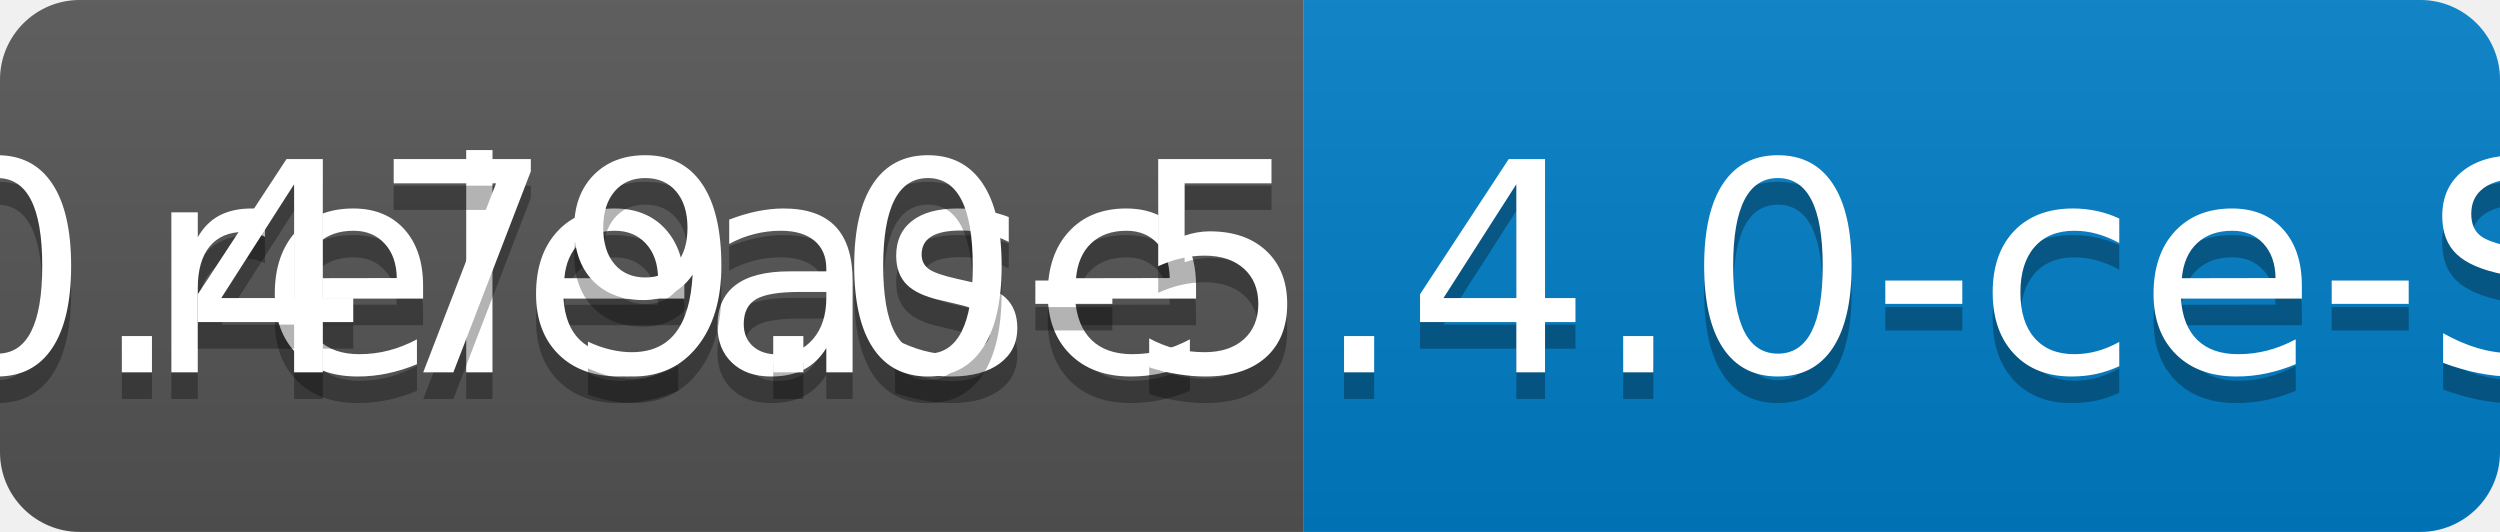
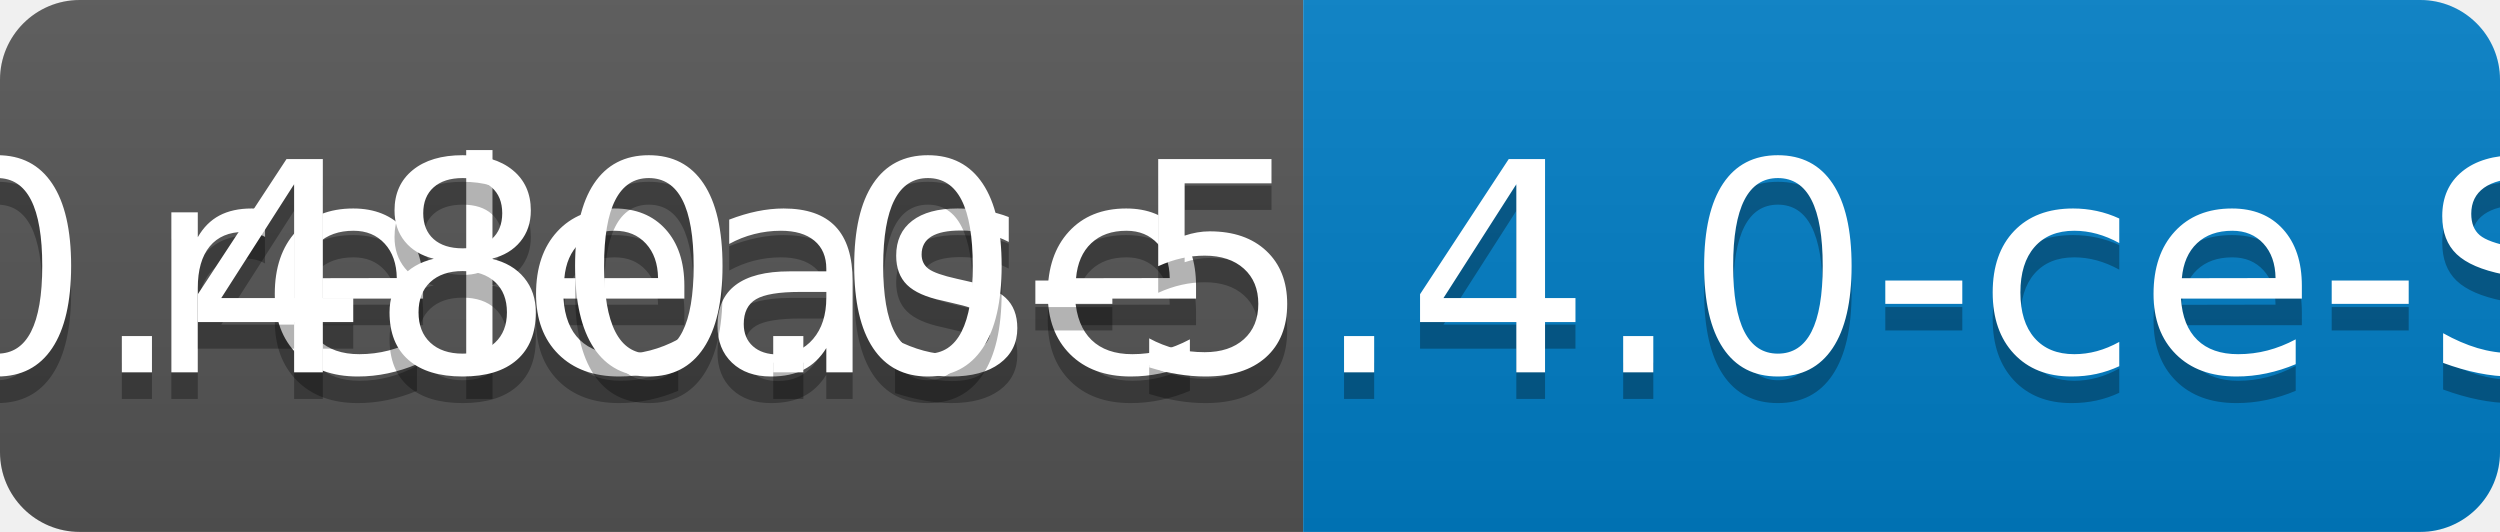
<svg xmlns="http://www.w3.org/2000/svg" width="94" height="20">
  <linearGradient id="b" x2="0" y2="100%">
    <stop offset="0" stop-color="#bbb" stop-opacity=".1" />
    <stop offset="1" stop-opacity=".1" />
  </linearGradient>
  <clipPath id="a">
    <rect width="94" height="20" rx="3" fill="#fff" />
  </clipPath>
  <g clip-path="url(#a)">
    <path fill="#555" d="M0 0h49v20H0z" />
    <path fill="#007ec6" d="M49 0h45v20H49z" />
    <path fill="url(#b)" d="M0 0h94v20H0z" />
  </g>
  <g fill="#fff" text-anchor="middle" font-family="DejaVu Sans,Verdana,Geneva,sans-serif" font-size="110">
    <text x="255" y="150" fill="#010101" fill-opacity=".3" transform="scale(.1)" textLength="390">release</text>
    <text x="255" y="140" transform="scale(.1)" textLength="390">release</text>
-     <text x="705" y="150" fill="#010101" fill-opacity=".3" transform="scale(.1)" textLength="350">v0.479.0-5.4.0-ce-SNAPSHOT</text>
-     <text x="705" y="140" transform="scale(.1)" textLength="350">v0.479.0-5.4.0-ce-SNAPSHOT</text>
+     <text x="705" y="150" fill="#010101" fill-opacity=".3" transform="scale(.1)" textLength="350">v0.480.0-5.4.0-ce-SNAPSHOT</text>
+     <text x="705" y="140" transform="scale(.1)" textLength="350">v0.480.0-5.4.0-ce-SNAPSHOT</text>
  </g>
</svg>
